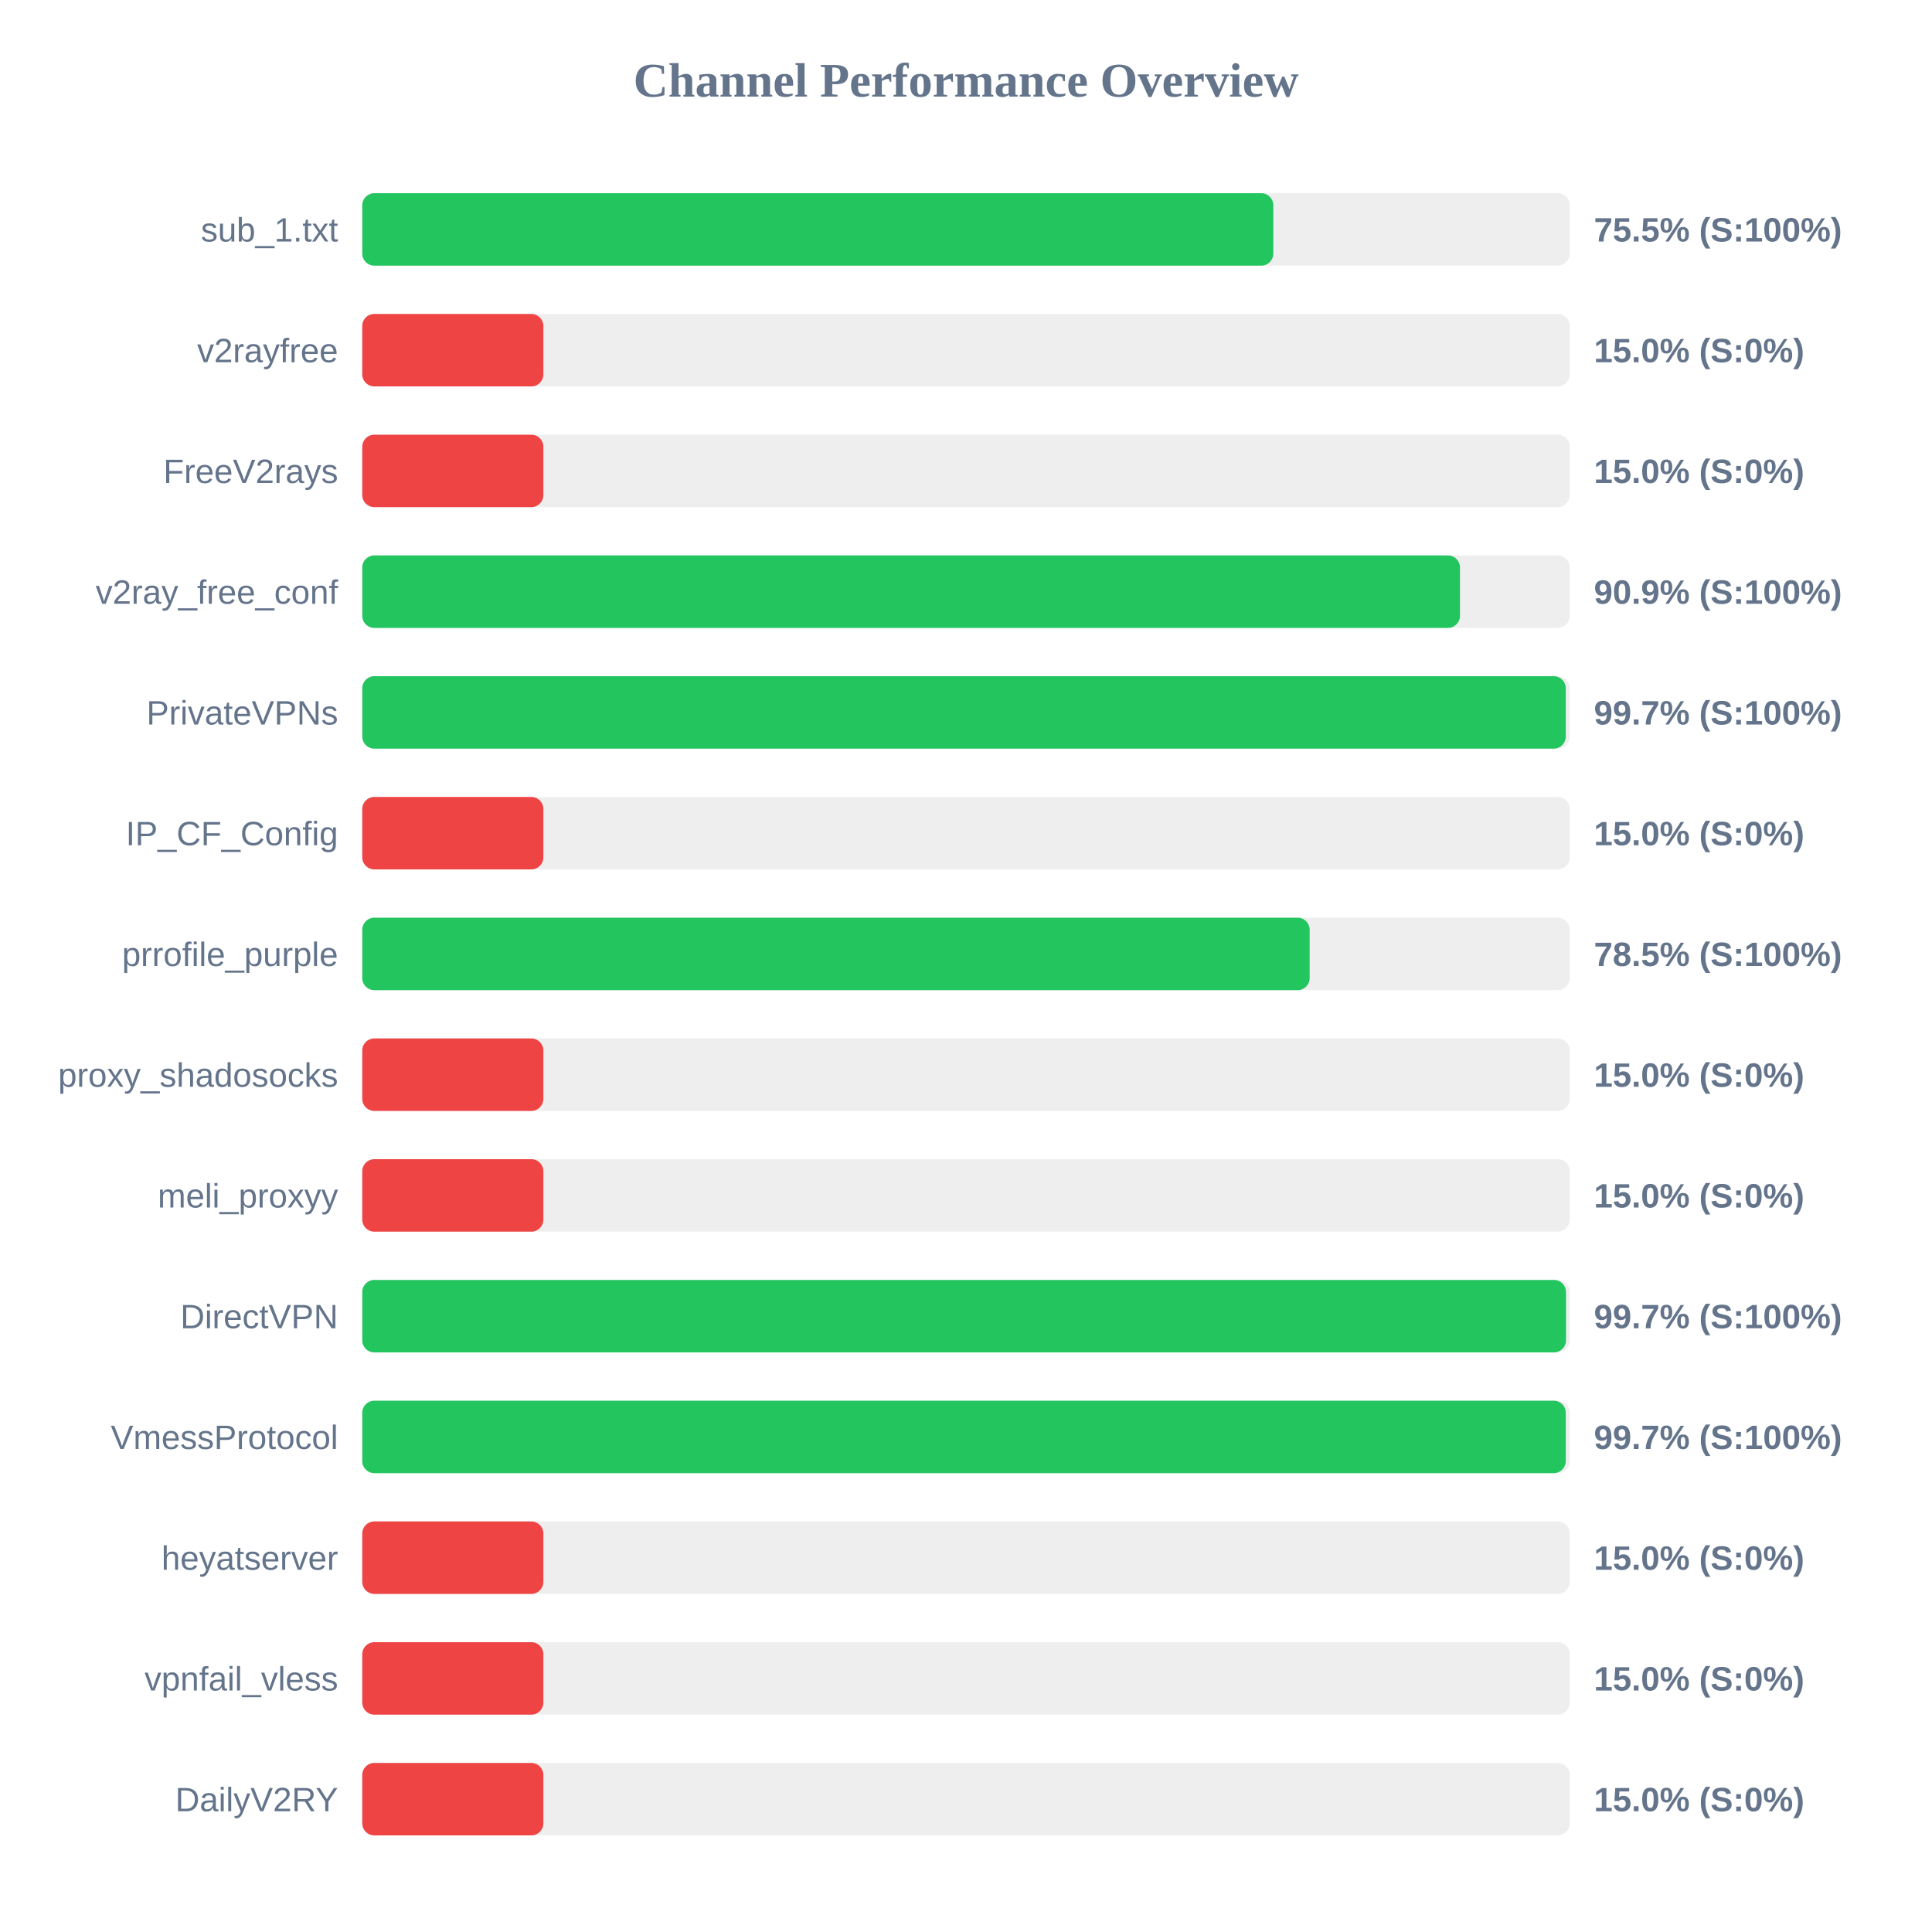
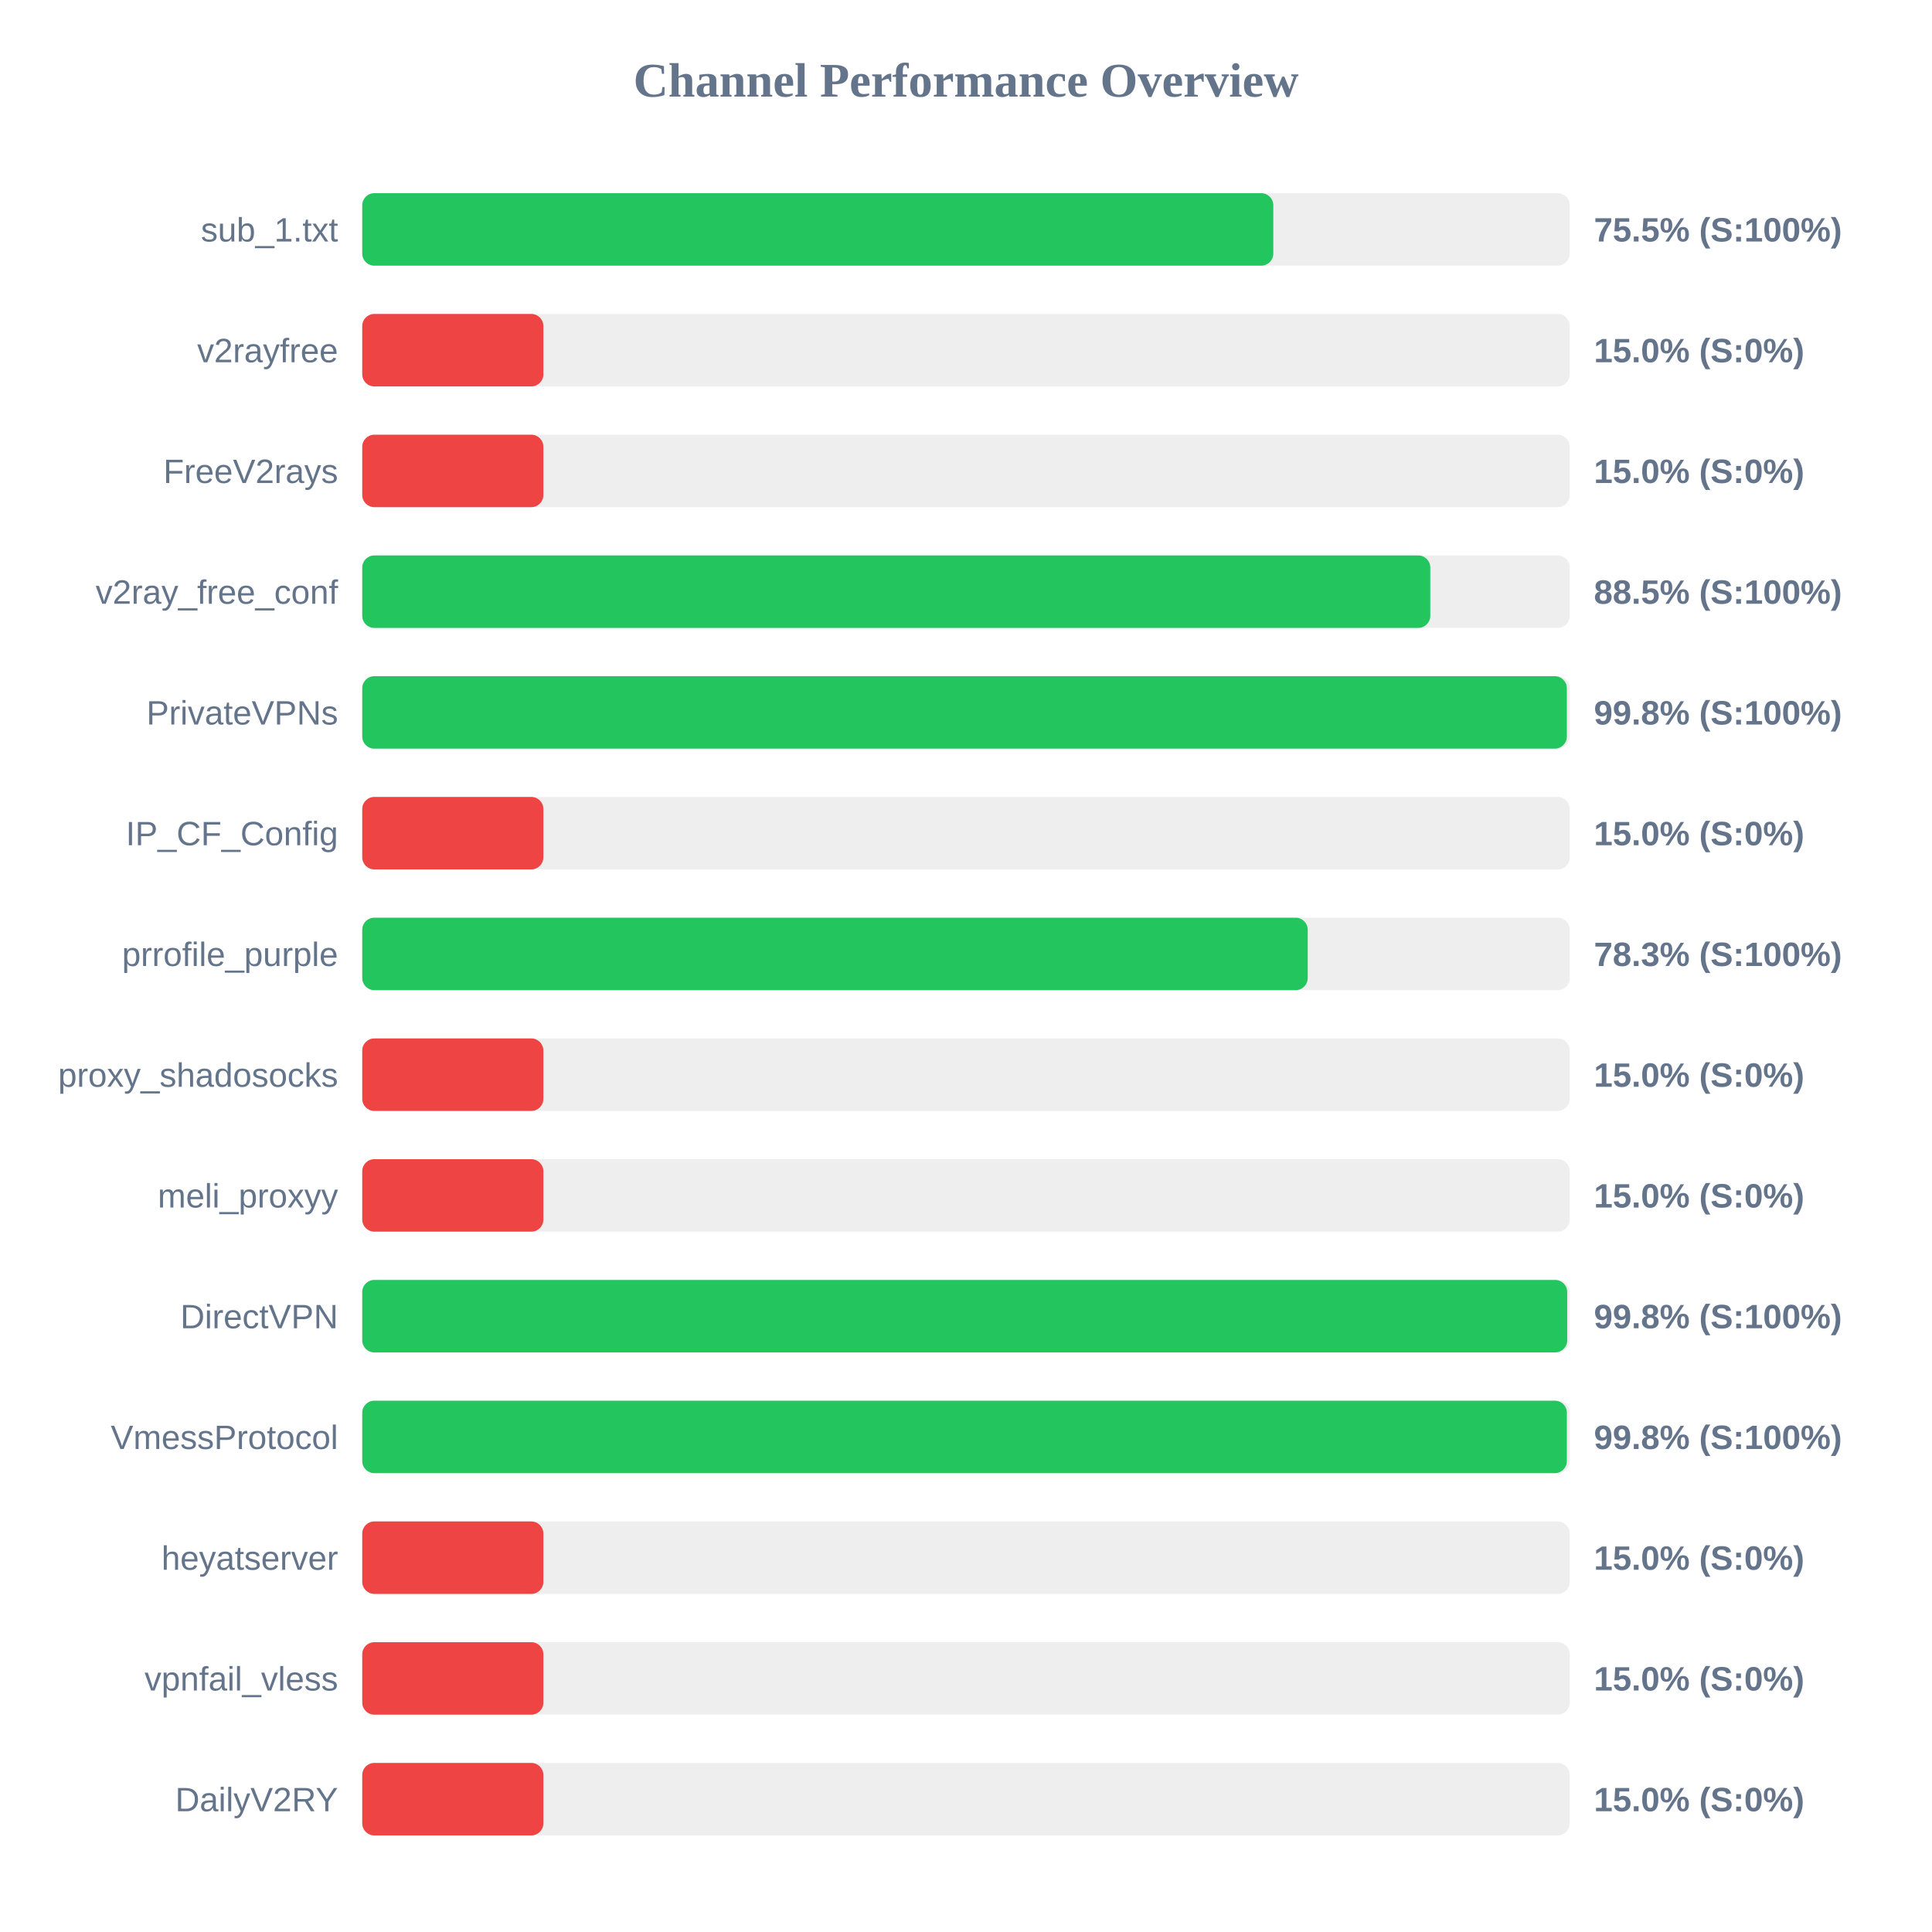
<svg xmlns="http://www.w3.org/2000/svg" width="800" height="800" version="1.1">
  <style>
        .row { font: 14px Arial; fill: #64748b; }
        .score { font: bold 14px Arial; fill: #64748b; }
    </style>
  <text x="400" y="40" text-anchor="middle" font-size="20px" font-weight="bold" fill="#64748b">Channel Performance Overview</text>
  <rect x="150" y="80" width="500" height="30" fill="#eee" rx="5" />
  <rect x="150" y="80" width="377.25" height="30" fill="#22c55e" rx="5" />
  <text x="140" y="100" text-anchor="end" class="row">sub_1.txt</text>
  <text x="660" y="100" text-anchor="start" class="score">75.5% (S:100%)</text>
  <rect x="150" y="130" width="500" height="30" fill="#eee" rx="5" />
  <rect x="150" y="130" width="75.0" height="30" fill="#ef4444" rx="5" />
  <text x="140" y="150" text-anchor="end" class="row">v2rayfree</text>
  <text x="660" y="150" text-anchor="start" class="score">15.0% (S:0%)</text>
  <rect x="150" y="180" width="500" height="30" fill="#eee" rx="5" />
  <rect x="150" y="180" width="75.0" height="30" fill="#ef4444" rx="5" />
  <text x="140" y="200" text-anchor="end" class="row">FreeV2rays</text>
  <text x="660" y="200" text-anchor="start" class="score">15.0% (S:0%)</text>
  <rect x="150" y="230" width="500" height="30" fill="#eee" rx="5" />
-   <rect x="150" y="230" width="454.55" height="30" fill="#22c55e" rx="5" />
+   <rect x="150" y="230" width="442.25" height="30" fill="#22c55e" rx="5" />
  <text x="140" y="250" text-anchor="end" class="row">v2ray_free_conf</text>
-   <text x="660" y="250" text-anchor="start" class="score">90.9% (S:100%)</text>
+   <text x="660" y="250" text-anchor="start" class="score">88.5% (S:100%)</text>
  <rect x="150" y="280" width="500" height="30" fill="#eee" rx="5" />
-   <rect x="150" y="280" width="498.35" height="30" fill="#22c55e" rx="5" />
+   <rect x="150" y="280" width="498.8" height="30" fill="#22c55e" rx="5" />
  <text x="140" y="300" text-anchor="end" class="row">PrivateVPNs</text>
-   <text x="660" y="300" text-anchor="start" class="score">99.7% (S:100%)</text>
+   <text x="660" y="300" text-anchor="start" class="score">99.8% (S:100%)</text>
  <rect x="150" y="330" width="500" height="30" fill="#eee" rx="5" />
  <rect x="150" y="330" width="75.0" height="30" fill="#ef4444" rx="5" />
  <text x="140" y="350" text-anchor="end" class="row">IP_CF_Config</text>
  <text x="660" y="350" text-anchor="start" class="score">15.0% (S:0%)</text>
  <rect x="150" y="380" width="500" height="30" fill="#eee" rx="5" />
-   <rect x="150" y="380" width="392.3" height="30" fill="#22c55e" rx="5" />
+   <rect x="150" y="380" width="391.5" height="30" fill="#22c55e" rx="5" />
  <text x="140" y="400" text-anchor="end" class="row">prrofile_purple</text>
-   <text x="660" y="400" text-anchor="start" class="score">78.5% (S:100%)</text>
+   <text x="660" y="400" text-anchor="start" class="score">78.3% (S:100%)</text>
  <rect x="150" y="430" width="500" height="30" fill="#eee" rx="5" />
  <rect x="150" y="430" width="75.0" height="30" fill="#ef4444" rx="5" />
  <text x="140" y="450" text-anchor="end" class="row">proxy_shadosocks</text>
  <text x="660" y="450" text-anchor="start" class="score">15.0% (S:0%)</text>
  <rect x="150" y="480" width="500" height="30" fill="#eee" rx="5" />
  <rect x="150" y="480" width="75.0" height="30" fill="#ef4444" rx="5" />
  <text x="140" y="500" text-anchor="end" class="row">meli_proxyy</text>
  <text x="660" y="500" text-anchor="start" class="score">15.0% (S:0%)</text>
  <rect x="150" y="530" width="500" height="30" fill="#eee" rx="5" />
-   <rect x="150" y="530" width="498.45" height="30" fill="#22c55e" rx="5" />
+   <rect x="150" y="530" width="498.95" height="30" fill="#22c55e" rx="5" />
  <text x="140" y="550" text-anchor="end" class="row">DirectVPN</text>
-   <text x="660" y="550" text-anchor="start" class="score">99.7% (S:100%)</text>
+   <text x="660" y="550" text-anchor="start" class="score">99.8% (S:100%)</text>
  <rect x="150" y="580" width="500" height="30" fill="#eee" rx="5" />
-   <rect x="150" y="580" width="498.35" height="30" fill="#22c55e" rx="5" />
+   <rect x="150" y="580" width="498.8" height="30" fill="#22c55e" rx="5" />
  <text x="140" y="600" text-anchor="end" class="row">VmessProtocol</text>
-   <text x="660" y="600" text-anchor="start" class="score">99.7% (S:100%)</text>
+   <text x="660" y="600" text-anchor="start" class="score">99.8% (S:100%)</text>
  <rect x="150" y="630" width="500" height="30" fill="#eee" rx="5" />
  <rect x="150" y="630" width="75.0" height="30" fill="#ef4444" rx="5" />
  <text x="140" y="650" text-anchor="end" class="row">heyatserver</text>
  <text x="660" y="650" text-anchor="start" class="score">15.0% (S:0%)</text>
  <rect x="150" y="680" width="500" height="30" fill="#eee" rx="5" />
  <rect x="150" y="680" width="75.0" height="30" fill="#ef4444" rx="5" />
  <text x="140" y="700" text-anchor="end" class="row">vpnfail_vless</text>
  <text x="660" y="700" text-anchor="start" class="score">15.0% (S:0%)</text>
  <rect x="150" y="730" width="500" height="30" fill="#eee" rx="5" />
  <rect x="150" y="730" width="75.0" height="30" fill="#ef4444" rx="5" />
  <text x="140" y="750" text-anchor="end" class="row">DailyV2RY</text>
  <text x="660" y="750" text-anchor="start" class="score">15.0% (S:0%)</text>
</svg>
